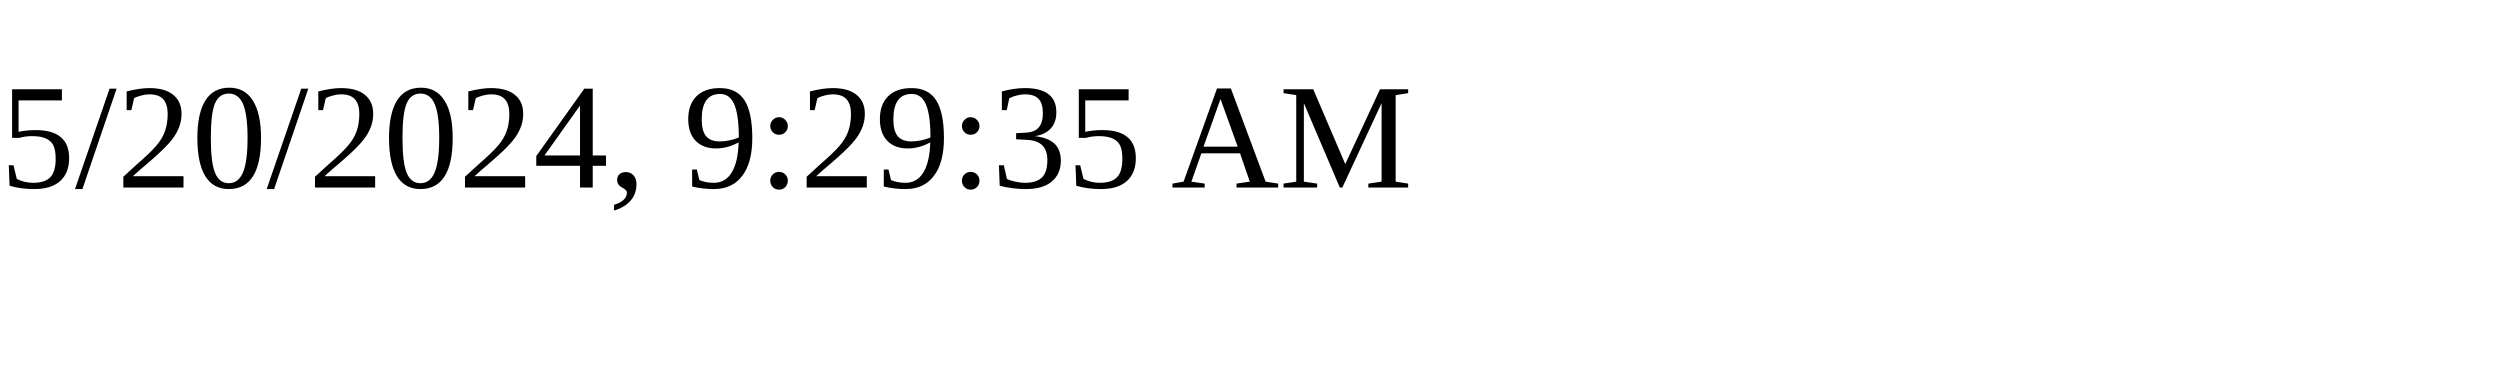
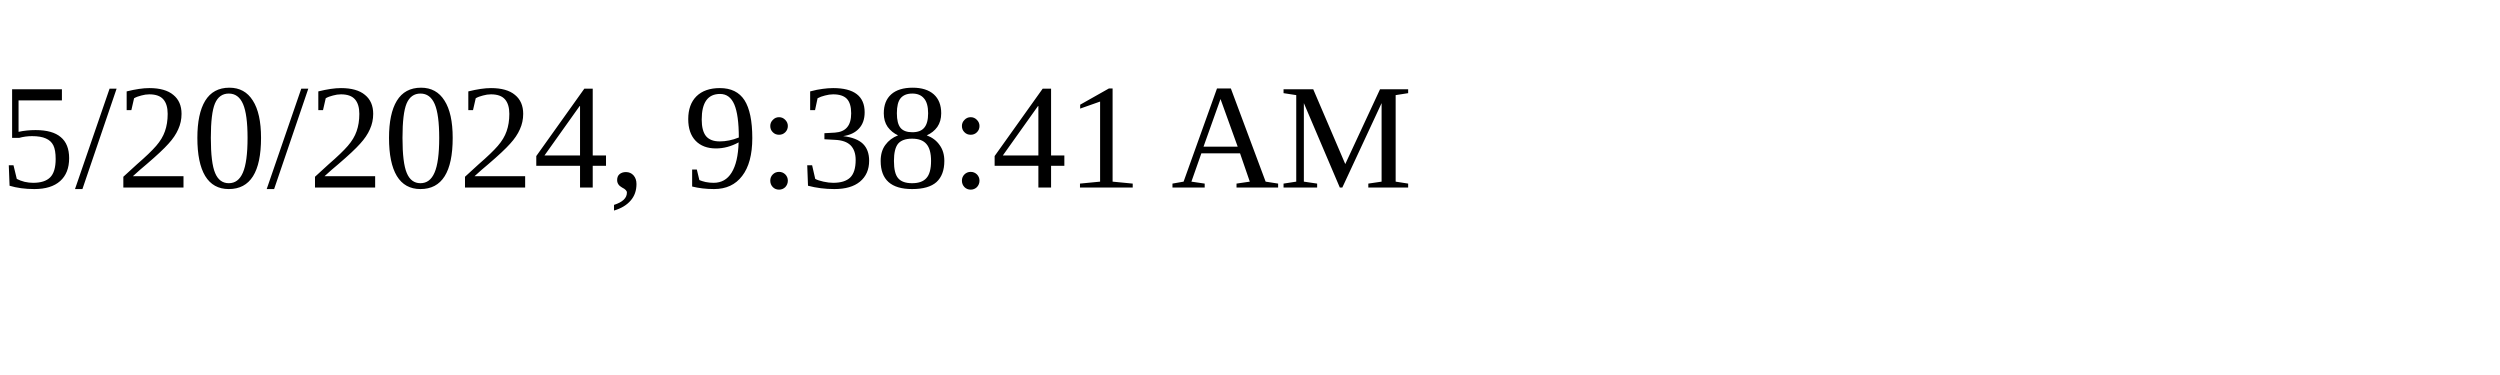
<svg xmlns="http://www.w3.org/2000/svg" height="30" width="200">
-   <text x="0" y="15">5/20/2024, 9:29:35 AM</text>
+   <text x="0" y="15">5/20/2024, 9:38:41 AM</text>
</svg>
